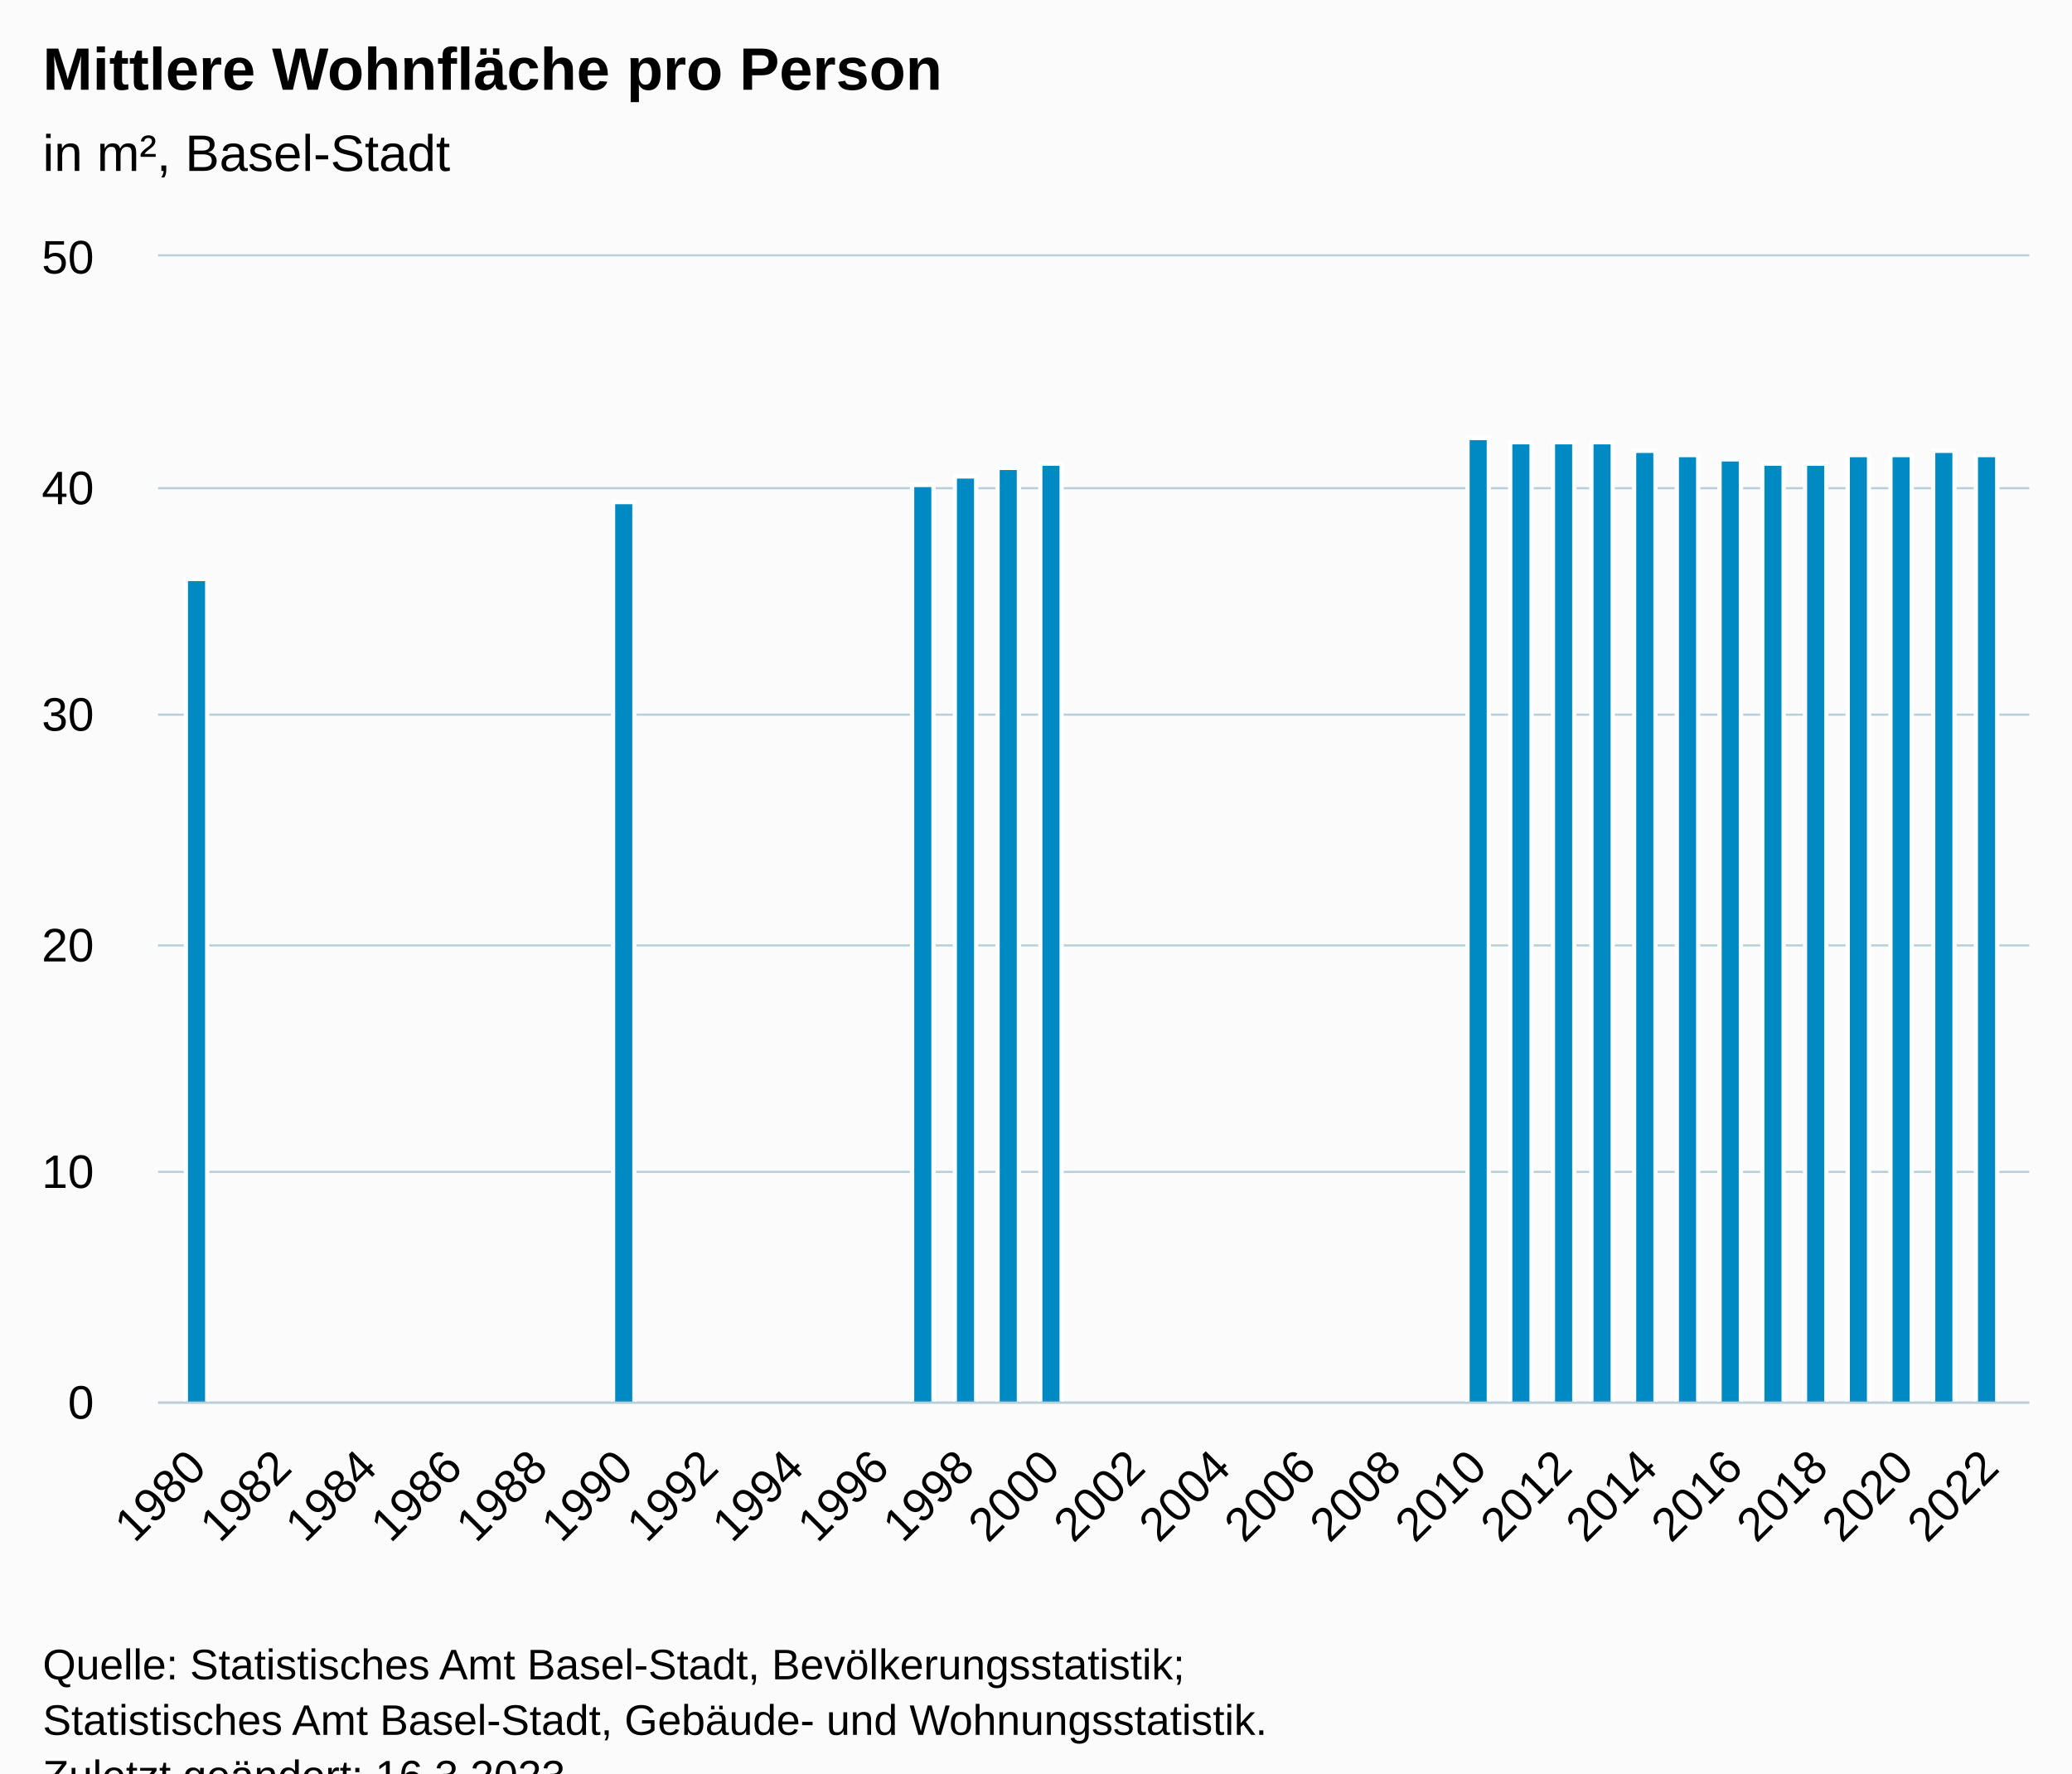
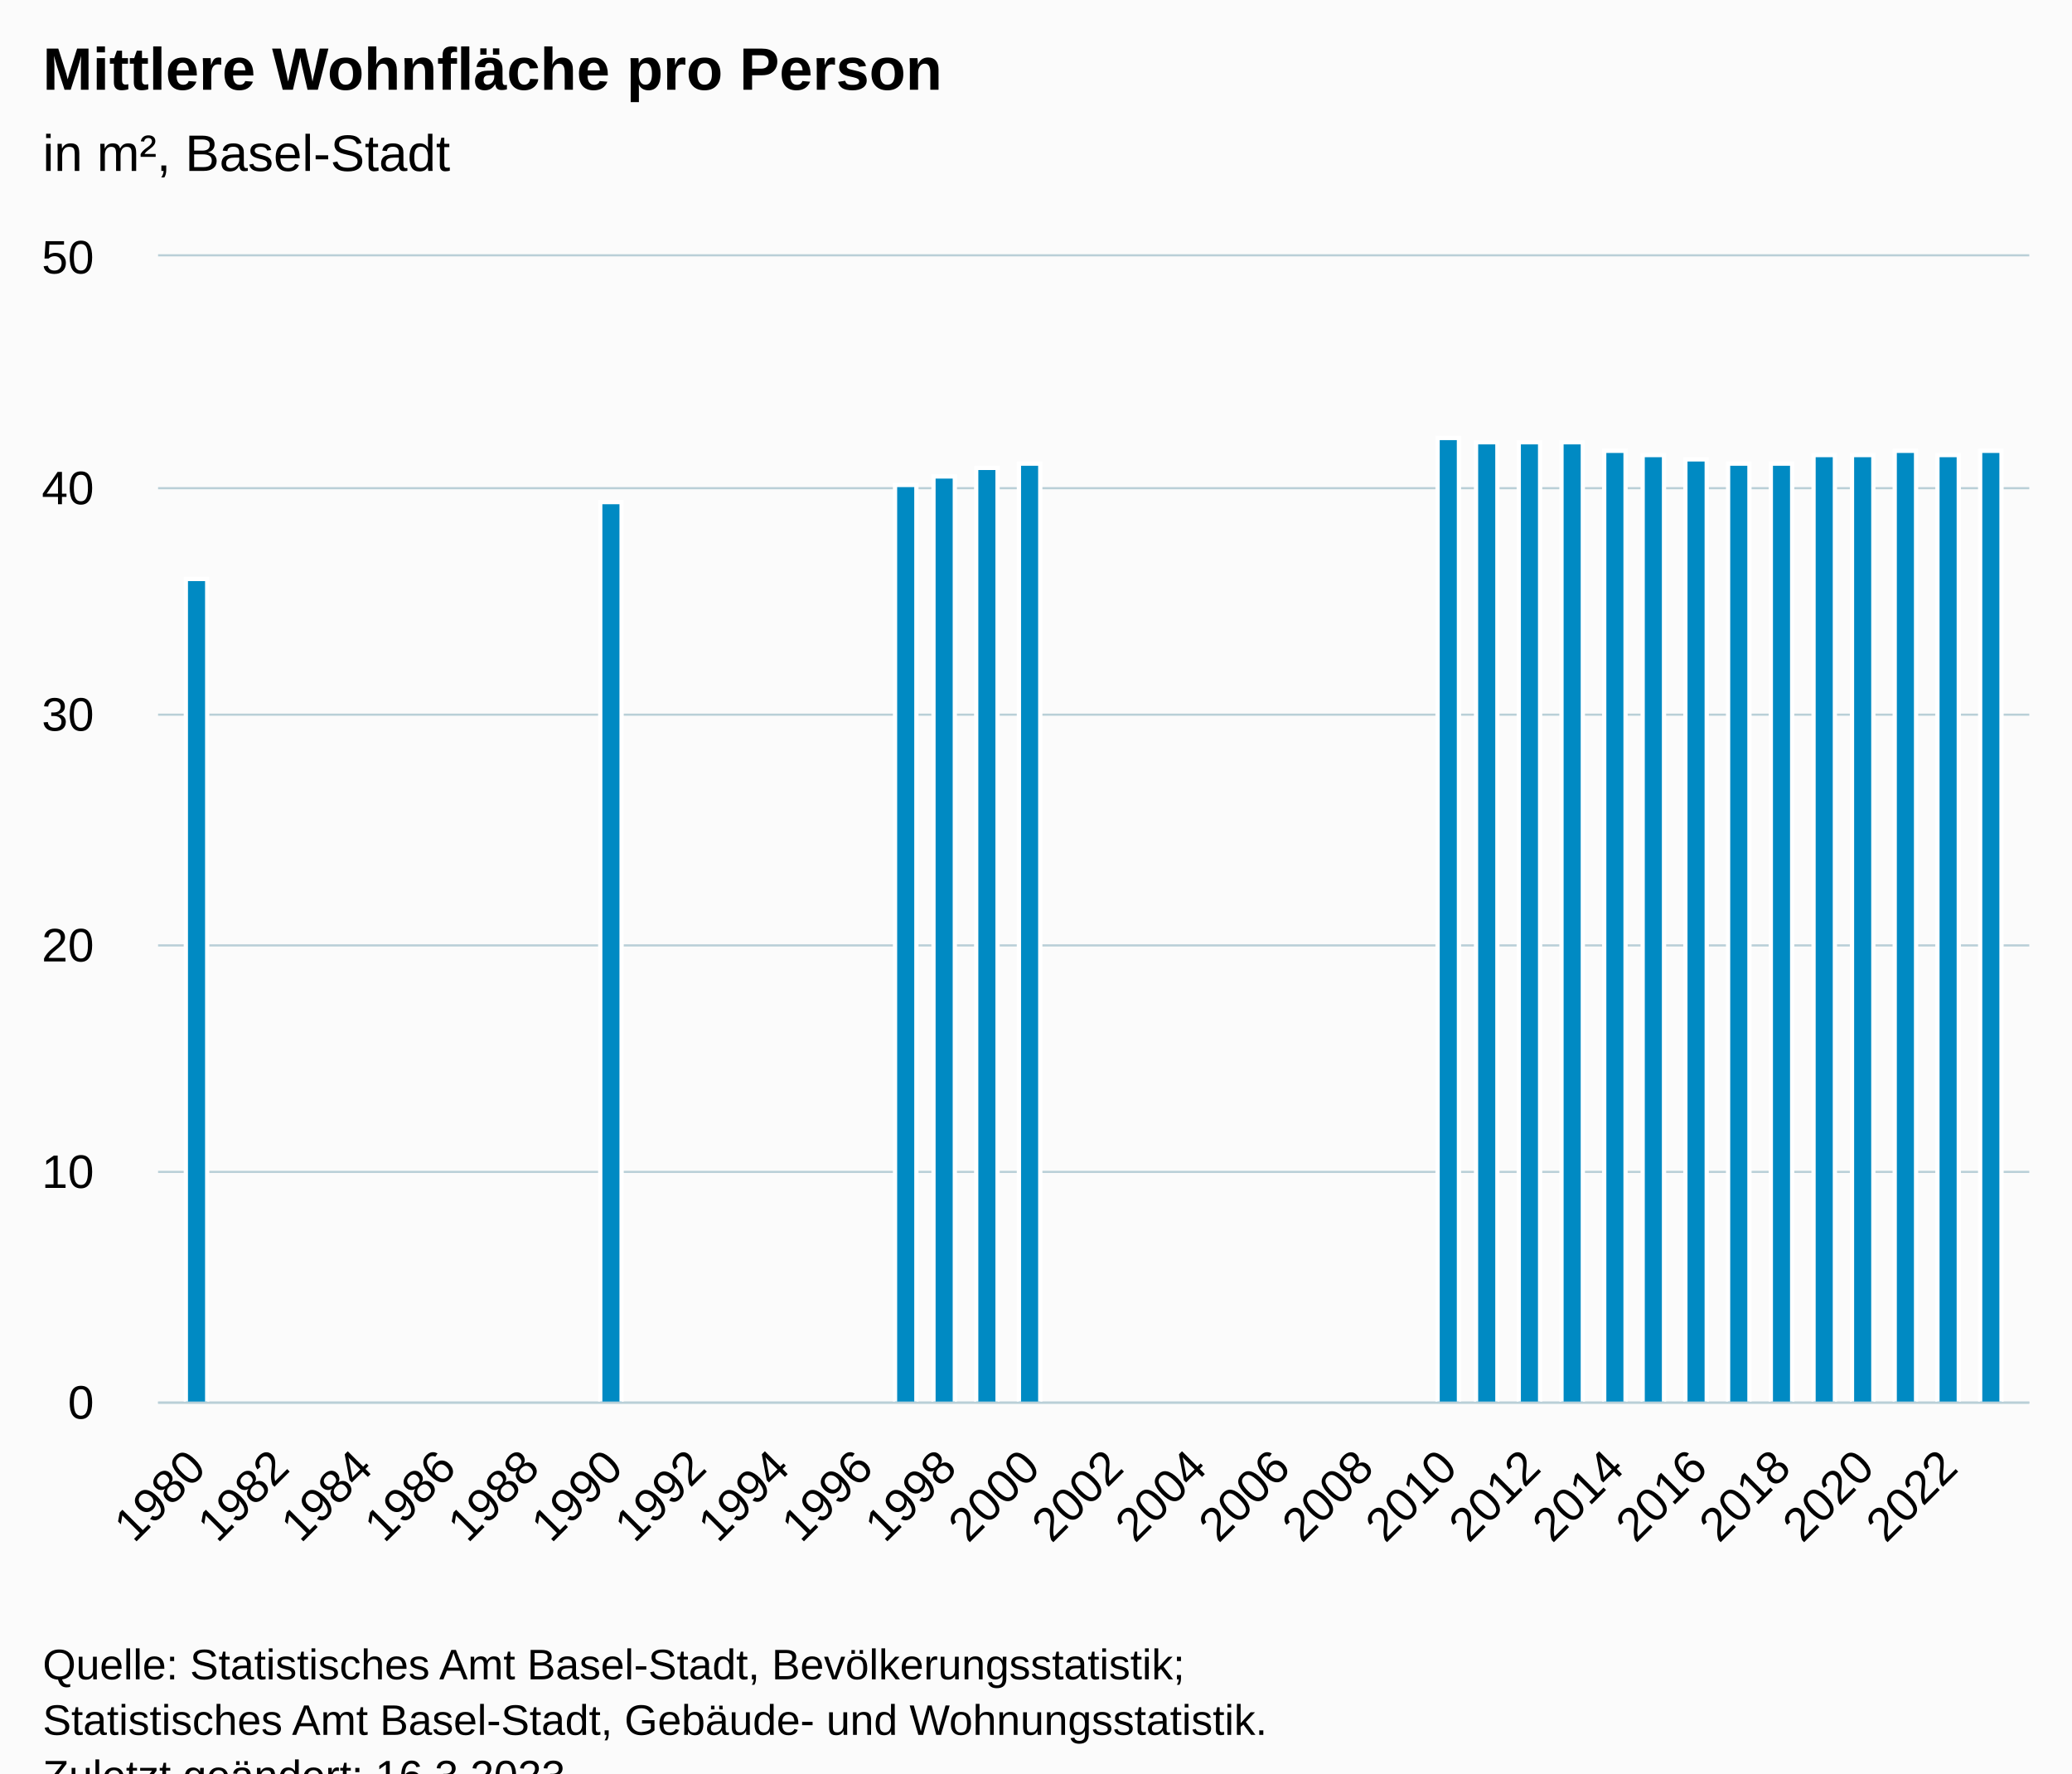
<svg xmlns="http://www.w3.org/2000/svg" version="1.1" class="highcharts-root" style="font-family:Arial;font-size:12px;" viewBox="0 0 485 415">
  <defs>
-     <clipPath id="highcharts-cw5waba-26-">
+     <clipPath id="highcharts-ew2ageg-27-">
      <rect x="0" y="0" width="438" height="268" fill="none" />
    </clipPath>
-     <clipPath id="highcharts-cw5waba-46-">
+     <clipPath id="highcharts-ew2ageg-48-">
      <rect x="0" y="0" width="438" height="268" fill="none" />
    </clipPath>
-     <clipPath id="highcharts-cw5waba-47-">
+     <clipPath id="highcharts-ew2ageg-49-">
      <rect x="37" y="60" width="438" height="268" fill="none" />
    </clipPath>
  </defs>
  <rect fill="#fbfbfb" class="highcharts-background" x="0" y="0" width="485" height="428" rx="0" ry="0" />
  <rect fill="none" class="highcharts-plot-background" x="37" y="60" width="438" height="268" />
  <g class="highcharts-pane-group" data-z-index="0" />
  <g class="highcharts-grid highcharts-xaxis-grid" data-z-index="1">
    <path fill="none" data-z-index="1" class="highcharts-grid-line" d="M 45.5 60 L 45.5 328" opacity="1" />
    <path fill="none" data-z-index="1" class="highcharts-grid-line" d="M 65.5 60 L 65.5 328" opacity="1" />
-     <path fill="none" data-z-index="1" class="highcharts-grid-line" d="M 85.5 60 L 85.5 328" opacity="1" />
-     <path fill="none" data-z-index="1" class="highcharts-grid-line" d="M 105.5 60 L 105.5 328" opacity="1" />
-     <path fill="none" data-z-index="1" class="highcharts-grid-line" d="M 125.5 60 L 125.5 328" opacity="1" />
-     <path fill="none" data-z-index="1" class="highcharts-grid-line" d="M 145.5 60 L 145.5 328" opacity="1" />
-     <path fill="none" data-z-index="1" class="highcharts-grid-line" d="M 165.5 60 L 165.5 328" opacity="1" />
-     <path fill="none" data-z-index="1" class="highcharts-grid-line" d="M 185.5 60 L 185.5 328" opacity="1" />
-     <path fill="none" data-z-index="1" class="highcharts-grid-line" d="M 205.5 60 L 205.5 328" opacity="1" />
-     <path fill="none" data-z-index="1" class="highcharts-grid-line" d="M 225.5 60 L 225.5 328" opacity="1" />
-     <path fill="none" data-z-index="1" class="highcharts-grid-line" d="M 245.5 60 L 245.5 328" opacity="1" />
-     <path fill="none" data-z-index="1" class="highcharts-grid-line" d="M 265.5 60 L 265.5 328" opacity="1" />
-     <path fill="none" data-z-index="1" class="highcharts-grid-line" d="M 285.5 60 L 285.5 328" opacity="1" />
-     <path fill="none" data-z-index="1" class="highcharts-grid-line" d="M 305.5 60 L 305.5 328" opacity="1" />
-     <path fill="none" data-z-index="1" class="highcharts-grid-line" d="M 325.5 60 L 325.5 328" opacity="1" />
-     <path fill="none" data-z-index="1" class="highcharts-grid-line" d="M 345.5 60 L 345.5 328" opacity="1" />
-     <path fill="none" data-z-index="1" class="highcharts-grid-line" d="M 365.5 60 L 365.5 328" opacity="1" />
-     <path fill="none" data-z-index="1" class="highcharts-grid-line" d="M 385.5 60 L 385.5 328" opacity="1" />
-     <path fill="none" data-z-index="1" class="highcharts-grid-line" d="M 405.5 60 L 405.5 328" opacity="1" />
-     <path fill="none" data-z-index="1" class="highcharts-grid-line" d="M 425.5 60 L 425.5 328" opacity="1" />
-     <path fill="none" data-z-index="1" class="highcharts-grid-line" d="M 445.5 60 L 445.5 328" opacity="1" />
-     <path fill="none" data-z-index="1" class="highcharts-grid-line" d="M 465.5 60 L 465.5 328" opacity="1" />
+     <path fill="none" data-z-index="1" class="highcharts-grid-line" d="M 84.5 60 L 84.5 328" opacity="1" />
+     <path fill="none" data-z-index="1" class="highcharts-grid-line" d="M 104.5 60 L 104.5 328" opacity="1" />
+     <path fill="none" data-z-index="1" class="highcharts-grid-line" d="M 123.5 60 L 123.5 328" opacity="1" />
+     <path fill="none" data-z-index="1" class="highcharts-grid-line" d="M 143.5 60 L 143.5 328" opacity="1" />
+     <path fill="none" data-z-index="1" class="highcharts-grid-line" d="M 162.5 60 L 162.5 328" opacity="1" />
+     <path fill="none" data-z-index="1" class="highcharts-grid-line" d="M 182.5 60 L 182.5 328" opacity="1" />
+     <path fill="none" data-z-index="1" class="highcharts-grid-line" d="M 201.5 60 L 201.5 328" opacity="1" />
+     <path fill="none" data-z-index="1" class="highcharts-grid-line" d="M 221.5 60 L 221.5 328" opacity="1" />
+     <path fill="none" data-z-index="1" class="highcharts-grid-line" d="M 240.5 60 L 240.5 328" opacity="1" />
+     <path fill="none" data-z-index="1" class="highcharts-grid-line" d="M 260.5 60 L 260.5 328" opacity="1" />
+     <path fill="none" data-z-index="1" class="highcharts-grid-line" d="M 279.5 60 L 279.5 328" opacity="1" />
+     <path fill="none" data-z-index="1" class="highcharts-grid-line" d="M 299.5 60 L 299.5 328" opacity="1" />
+     <path fill="none" data-z-index="1" class="highcharts-grid-line" d="M 318.5 60 L 318.5 328" opacity="1" />
+     <path fill="none" data-z-index="1" class="highcharts-grid-line" d="M 338.5 60 L 338.5 328" opacity="1" />
+     <path fill="none" data-z-index="1" class="highcharts-grid-line" d="M 358.5 60 L 358.5 328" opacity="1" />
+     <path fill="none" data-z-index="1" class="highcharts-grid-line" d="M 377.5 60 L 377.5 328" opacity="1" />
+     <path fill="none" data-z-index="1" class="highcharts-grid-line" d="M 397.5 60 L 397.5 328" opacity="1" />
+     <path fill="none" data-z-index="1" class="highcharts-grid-line" d="M 416.5 60 L 416.5 328" opacity="1" />
+     <path fill="none" data-z-index="1" class="highcharts-grid-line" d="M 436.5 60 L 436.5 328" opacity="1" />
+     <path fill="none" data-z-index="1" class="highcharts-grid-line" d="M 455.5 60 L 455.5 328" opacity="1" />
  </g>
  <g class="highcharts-grid highcharts-yaxis-grid" data-z-index="1">
    <path fill="none" stroke="#B9CFD7" stroke-width="0.5" data-z-index="1" class="highcharts-grid-line" d="M 37 328.25 L 475 328.25" opacity="1" />
    <path fill="none" stroke="#B9CFD7" stroke-width="0.5" data-z-index="1" class="highcharts-grid-line" d="M 37 274.25 L 475 274.25" opacity="1" />
    <path fill="none" stroke="#B9CFD7" stroke-width="0.5" data-z-index="1" class="highcharts-grid-line" d="M 37 221.25 L 475 221.25" opacity="1" />
    <path fill="none" stroke="#B9CFD7" stroke-width="0.5" data-z-index="1" class="highcharts-grid-line" d="M 37 167.25 L 475 167.25" opacity="1" />
    <path fill="none" stroke="#B9CFD7" stroke-width="0.5" data-z-index="1" class="highcharts-grid-line" d="M 37 114.25 L 475 114.25" opacity="1" />
    <path fill="none" stroke="#B9CFD7" stroke-width="0.5" data-z-index="1" class="highcharts-grid-line" d="M 37 59.75 L 475 59.75" opacity="1" />
  </g>
  <rect fill="none" class="highcharts-plot-border" data-z-index="1" x="37" y="60" width="438" height="268" />
  <g class="highcharts-axis highcharts-xaxis" data-z-index="2">
    <path fill="none" class="highcharts-axis-line" stroke="#B9CFD7" stroke-width="0.5" data-z-index="7" d="M 37 328.25 L 475 328.25" />
  </g>
  <g class="highcharts-axis highcharts-yaxis" data-z-index="2">
    <path fill="none" class="highcharts-axis-line" data-z-index="7" d="M 37 60 L 37 328" />
  </g>
  <g class="highcharts-series-group" data-z-index="3">
-     <g class="highcharts-series highcharts-series-0 highcharts-column-series" data-z-index="0.1" opacity="1" transform="translate(37,60) scale(1 1)" clip-path="url(#highcharts-cw5waba-46-)">
+     <g class="highcharts-series highcharts-series-0 highcharts-column-series" data-z-index="0.1" opacity="1" transform="translate(37,60) scale(1 1)" clip-path="url(#highcharts-ew2ageg-48-)">
      <rect x="6.5" y="75.5" width="5" height="193" fill="#008AC3" stroke="#ffffff" stroke-width="1" opacity="1" class="highcharts-point" />
-       <rect x="106.5" y="57.5" width="5" height="211" fill="#008AC3" stroke="#ffffff" stroke-width="1" opacity="1" class="highcharts-point" />
-       <rect x="176.5" y="53.5" width="5" height="215" fill="#008AC3" stroke="#ffffff" stroke-width="1" opacity="1" class="highcharts-point" />
-       <rect x="186.5" y="51.5" width="5" height="217" fill="#008AC3" stroke="#ffffff" stroke-width="1" opacity="1" class="highcharts-point" />
-       <rect x="196.5" y="49.5" width="5" height="219" fill="#008AC3" stroke="#ffffff" stroke-width="1" opacity="1" class="highcharts-point" />
-       <rect x="206.5" y="48.5" width="5" height="220" fill="#008AC3" stroke="#ffffff" stroke-width="1" opacity="1" class="highcharts-point" />
-       <rect x="306.5" y="42.5" width="5" height="226" fill="#008AC3" stroke="#ffffff" stroke-width="1" opacity="1" class="highcharts-point" />
-       <rect x="316.5" y="43.5" width="5" height="225" fill="#008AC3" stroke="#ffffff" stroke-width="1" opacity="1" class="highcharts-point" />
-       <rect x="326.5" y="43.5" width="5" height="225" fill="#008AC3" stroke="#ffffff" stroke-width="1" opacity="1" class="highcharts-point" />
-       <rect x="335.5" y="43.5" width="5" height="225" fill="#008AC3" stroke="#ffffff" stroke-width="1" opacity="1" class="highcharts-point" />
-       <rect x="345.5" y="45.5" width="5" height="223" fill="#008AC3" stroke="#ffffff" stroke-width="1" opacity="1" class="highcharts-point" />
-       <rect x="355.5" y="46.5" width="5" height="222" fill="#008AC3" stroke="#ffffff" stroke-width="1" opacity="1" class="highcharts-point" />
-       <rect x="365.5" y="47.5" width="5" height="221" fill="#008AC3" stroke="#ffffff" stroke-width="1" opacity="1" class="highcharts-point" />
-       <rect x="375.5" y="48.5" width="5" height="220" fill="#008AC3" stroke="#ffffff" stroke-width="1" opacity="1" class="highcharts-point" />
-       <rect x="385.5" y="48.5" width="5" height="220" fill="#008AC3" stroke="#ffffff" stroke-width="1" opacity="1" class="highcharts-point" />
-       <rect x="395.5" y="46.5" width="5" height="222" fill="#008AC3" stroke="#ffffff" stroke-width="1" opacity="1" class="highcharts-point" />
-       <rect x="405.5" y="46.5" width="5" height="222" fill="#008AC3" stroke="#ffffff" stroke-width="1" opacity="1" class="highcharts-point" />
-       <rect x="415.5" y="45.5" width="5" height="223" fill="#008AC3" stroke="#ffffff" stroke-width="1" opacity="1" class="highcharts-point" />
-       <rect x="425.5" y="46.5" width="5" height="222" fill="#008AC3" stroke="#ffffff" stroke-width="1" opacity="1" class="highcharts-point" />
+       <rect x="103.5" y="57.5" width="5" height="211" fill="#008AC3" stroke="#ffffff" stroke-width="1" opacity="1" class="highcharts-point" />
+       <rect x="172.5" y="53.5" width="5" height="215" fill="#008AC3" stroke="#ffffff" stroke-width="1" opacity="1" class="highcharts-point" />
+       <rect x="181.5" y="51.5" width="5" height="217" fill="#008AC3" stroke="#ffffff" stroke-width="1" opacity="1" class="highcharts-point" />
+       <rect x="191.5" y="49.5" width="5" height="219" fill="#008AC3" stroke="#ffffff" stroke-width="1" opacity="1" class="highcharts-point" />
+       <rect x="201.5" y="48.5" width="5" height="220" fill="#008AC3" stroke="#ffffff" stroke-width="1" opacity="1" class="highcharts-point" />
+       <rect x="299.5" y="42.5" width="5" height="226" fill="#008AC3" stroke="#ffffff" stroke-width="1" opacity="1" class="highcharts-point" />
+       <rect x="308.5" y="43.5" width="5" height="225" fill="#008AC3" stroke="#ffffff" stroke-width="1" opacity="1" class="highcharts-point" />
+       <rect x="318.5" y="43.5" width="5" height="225" fill="#008AC3" stroke="#ffffff" stroke-width="1" opacity="1" class="highcharts-point" />
+       <rect x="328.5" y="43.5" width="5" height="225" fill="#008AC3" stroke="#ffffff" stroke-width="1" opacity="1" class="highcharts-point" />
+       <rect x="338.5" y="45.5" width="5" height="223" fill="#008AC3" stroke="#ffffff" stroke-width="1" opacity="1" class="highcharts-point" />
+       <rect x="347.5" y="46.5" width="5" height="222" fill="#008AC3" stroke="#ffffff" stroke-width="1" opacity="1" class="highcharts-point" />
+       <rect x="357.5" y="47.5" width="5" height="221" fill="#008AC3" stroke="#ffffff" stroke-width="1" opacity="1" class="highcharts-point" />
+       <rect x="367.5" y="48.5" width="5" height="220" fill="#008AC3" stroke="#ffffff" stroke-width="1" opacity="1" class="highcharts-point" />
+       <rect x="377.5" y="48.5" width="5" height="220" fill="#008AC3" stroke="#ffffff" stroke-width="1" opacity="1" class="highcharts-point" />
+       <rect x="387.5" y="46.5" width="5" height="222" fill="#008AC3" stroke="#ffffff" stroke-width="1" opacity="1" class="highcharts-point" />
+       <rect x="396.5" y="46.5" width="5" height="222" fill="#008AC3" stroke="#ffffff" stroke-width="1" opacity="1" class="highcharts-point" />
+       <rect x="406.5" y="45.5" width="5" height="223" fill="#008AC3" stroke="#ffffff" stroke-width="1" opacity="1" class="highcharts-point" />
+       <rect x="416.5" y="46.5" width="5" height="222" fill="#008AC3" stroke="#ffffff" stroke-width="1" opacity="1" class="highcharts-point" />
+       <rect x="426.5" y="45.5" width="5" height="223" fill="#008AC3" stroke="#ffffff" stroke-width="1" opacity="1" class="highcharts-point" />
    </g>
    <g class="highcharts-markers highcharts-series-0 highcharts-column-series" data-z-index="0.1" opacity="1" transform="translate(37,60) scale(1 1)" clip-path="none" />
  </g>
  <text x="10" text-anchor="start" class="highcharts-title" data-z-index="4" style="color:#000000;font-size:14px;font-weight:bold;fill:#000000;" y="21">
    <tspan>Mittlere Wohnfläche pro Person</tspan>
  </text>
  <text x="10" text-anchor="start" class="highcharts-subtitle" data-z-index="4" style="color:#000000;font-size:12px;font-weight:normal;fill:#000000;" y="40">
    <tspan>in m², Basel-Stadt</tspan>
  </text>
  <text x="10" text-anchor="start" class="highcharts-caption" data-z-index="4" style="color:#666666;fill:#666666;" y="375" />
  <g class="highcharts-axis-labels highcharts-xaxis-labels" data-z-index="7">
-     <text x="48.784" style="color:#000000;cursor:default;font-size:11px;fill:#000000;" text-anchor="end" transform="translate(0,0) rotate(-45 48.78433 344)" y="344" opacity="1">1980</text>
-     <text x="68.766" style="color:#000000;cursor:default;font-size:11px;fill:#000000;" text-anchor="end" transform="translate(0,0) rotate(-45 68.76608 344)" y="344" opacity="1">1982</text>
-     <text x="88.748" style="color:#000000;cursor:default;font-size:11px;fill:#000000;" text-anchor="end" transform="translate(0,0) rotate(-45 88.74783 344)" y="344" opacity="1">1984</text>
-     <text x="108.73" style="color:#000000;cursor:default;font-size:11px;fill:#000000;" text-anchor="end" transform="translate(0,0) rotate(-45 108.7296 344)" y="344" opacity="1">1986</text>
-     <text x="128.711" style="color:#000000;cursor:default;font-size:11px;fill:#000000;" text-anchor="end" transform="translate(0,0) rotate(-45 128.7113 344)" y="344" opacity="1">1988</text>
-     <text x="148.693" style="color:#000000;cursor:default;font-size:11px;fill:#000000;" text-anchor="end" transform="translate(0,0) rotate(-45 148.6931 344)" y="344" opacity="1">1990</text>
-     <text x="168.675" style="color:#000000;cursor:default;font-size:11px;fill:#000000;" text-anchor="end" transform="translate(0,0) rotate(-45 168.6748 344)" y="344" opacity="1">1992</text>
-     <text x="188.657" style="color:#000000;cursor:default;font-size:11px;fill:#000000;" text-anchor="end" transform="translate(0,0) rotate(-45 188.6566 344)" y="344" opacity="1">1994</text>
-     <text x="208.638" style="color:#000000;cursor:default;font-size:11px;fill:#000000;" text-anchor="end" transform="translate(0,0) rotate(-45 208.6383 344)" y="344" opacity="1">1996</text>
-     <text x="228.62" style="color:#000000;cursor:default;font-size:11px;fill:#000000;" text-anchor="end" transform="translate(0,0) rotate(-45 228.6201 344)" y="344" opacity="1">1998</text>
-     <text x="248.602" style="color:#000000;cursor:default;font-size:11px;fill:#000000;" text-anchor="end" transform="translate(0,0) rotate(-45 248.6018 344)" y="344" opacity="1">2000</text>
-     <text x="268.584" style="color:#000000;cursor:default;font-size:11px;fill:#000000;" text-anchor="end" transform="translate(0,0) rotate(-45 268.5836 344)" y="344" opacity="1">2002</text>
-     <text x="288.565" style="color:#000000;cursor:default;font-size:11px;fill:#000000;" text-anchor="end" transform="translate(0,0) rotate(-45 288.5654 344)" y="344" opacity="1">2004</text>
-     <text x="308.547" style="color:#000000;cursor:default;font-size:11px;fill:#000000;" text-anchor="end" transform="translate(0,0) rotate(-45 308.5471 344)" y="344" opacity="1">2006</text>
-     <text x="328.529" style="color:#000000;cursor:default;font-size:11px;fill:#000000;" text-anchor="end" transform="translate(0,0) rotate(-45 328.5289 344)" y="344" opacity="1">2008</text>
-     <text x="348.511" style="color:#000000;cursor:default;font-size:11px;fill:#000000;" text-anchor="end" transform="translate(0,0) rotate(-45 348.5106 344)" y="344" opacity="1">2010</text>
-     <text x="368.492" style="color:#000000;cursor:default;font-size:11px;fill:#000000;" text-anchor="end" transform="translate(0,0) rotate(-45 368.4924 344)" y="344" opacity="1">2012</text>
-     <text x="388.474" style="color:#000000;cursor:default;font-size:11px;fill:#000000;" text-anchor="end" transform="translate(0,0) rotate(-45 388.4741 344)" y="344" opacity="1">2014</text>
-     <text x="408.456" style="color:#000000;cursor:default;font-size:11px;fill:#000000;" text-anchor="end" transform="translate(0,0) rotate(-45 408.4559 344)" y="344" opacity="1">2016</text>
-     <text x="428.438" style="color:#000000;cursor:default;font-size:11px;fill:#000000;" text-anchor="end" transform="translate(0,0) rotate(-45 428.4376 344)" y="344" opacity="1">2018</text>
-     <text x="448.419" style="color:#000000;cursor:default;font-size:11px;fill:#000000;" text-anchor="end" transform="translate(0,0) rotate(-45 448.4194 344)" y="344" opacity="1">2020</text>
-     <text x="468.401" style="color:#000000;cursor:default;font-size:11px;fill:#000000;" text-anchor="end" transform="translate(0,0) rotate(-45 468.4011 344)" y="344" opacity="1">2022</text>
+     <text x="48.673" style="color:#000000;cursor:default;font-size:11px;fill:#000000;" text-anchor="end" transform="translate(0,0) rotate(-45 48.67297 344)" y="344" opacity="1">1980</text>
+     <text x="68.2" style="color:#000000;cursor:default;font-size:11px;fill:#000000;" text-anchor="end" transform="translate(0,0) rotate(-45 68.20039 344)" y="344" opacity="1">1982</text>
+     <text x="87.728" style="color:#000000;cursor:default;font-size:11px;fill:#000000;" text-anchor="end" transform="translate(0,0) rotate(-45 87.72781 344)" y="344" opacity="1">1984</text>
+     <text x="107.255" style="color:#000000;cursor:default;font-size:11px;fill:#000000;" text-anchor="end" transform="translate(0,0) rotate(-45 107.2552 344)" y="344" opacity="1">1986</text>
+     <text x="126.783" style="color:#000000;cursor:default;font-size:11px;fill:#000000;" text-anchor="end" transform="translate(0,0) rotate(-45 126.7826 344)" y="344" opacity="1">1988</text>
+     <text x="146.31" style="color:#000000;cursor:default;font-size:11px;fill:#000000;" text-anchor="end" transform="translate(0,0) rotate(-45 146.3101 344)" y="344" opacity="1">1990</text>
+     <text x="165.837" style="color:#000000;cursor:default;font-size:11px;fill:#000000;" text-anchor="end" transform="translate(0,0) rotate(-45 165.8375 344)" y="344" opacity="1">1992</text>
+     <text x="185.365" style="color:#000000;cursor:default;font-size:11px;fill:#000000;" text-anchor="end" transform="translate(0,0) rotate(-45 185.3649 344)" y="344" opacity="1">1994</text>
+     <text x="204.892" style="color:#000000;cursor:default;font-size:11px;fill:#000000;" text-anchor="end" transform="translate(0,0) rotate(-45 204.8923 344)" y="344" opacity="1">1996</text>
+     <text x="224.42" style="color:#000000;cursor:default;font-size:11px;fill:#000000;" text-anchor="end" transform="translate(0,0) rotate(-45 224.4197 344)" y="344" opacity="1">1998</text>
+     <text x="243.947" style="color:#000000;cursor:default;font-size:11px;fill:#000000;" text-anchor="end" transform="translate(0,0) rotate(-45 243.9472 344)" y="344" opacity="1">2000</text>
+     <text x="263.475" style="color:#000000;cursor:default;font-size:11px;fill:#000000;" text-anchor="end" transform="translate(0,0) rotate(-45 263.4746 344)" y="344" opacity="1">2002</text>
+     <text x="283.002" style="color:#000000;cursor:default;font-size:11px;fill:#000000;" text-anchor="end" transform="translate(0,0) rotate(-45 283.002 344)" y="344" opacity="1">2004</text>
+     <text x="302.529" style="color:#000000;cursor:default;font-size:11px;fill:#000000;" text-anchor="end" transform="translate(0,0) rotate(-45 302.5294 344)" y="344" opacity="1">2006</text>
+     <text x="322.057" style="color:#000000;cursor:default;font-size:11px;fill:#000000;" text-anchor="end" transform="translate(0,0) rotate(-45 322.0568 344)" y="344" opacity="1">2008</text>
+     <text x="341.584" style="color:#000000;cursor:default;font-size:11px;fill:#000000;" text-anchor="end" transform="translate(0,0) rotate(-45 341.5843 344)" y="344" opacity="1">2010</text>
+     <text x="361.112" style="color:#000000;cursor:default;font-size:11px;fill:#000000;" text-anchor="end" transform="translate(0,0) rotate(-45 361.1117 344)" y="344" opacity="1">2012</text>
+     <text x="380.639" style="color:#000000;cursor:default;font-size:11px;fill:#000000;" text-anchor="end" transform="translate(0,0) rotate(-45 380.6391 344)" y="344" opacity="1">2014</text>
+     <text x="400.167" style="color:#000000;cursor:default;font-size:11px;fill:#000000;" text-anchor="end" transform="translate(0,0) rotate(-45 400.1665 344)" y="344" opacity="1">2016</text>
+     <text x="419.694" style="color:#000000;cursor:default;font-size:11px;fill:#000000;" text-anchor="end" transform="translate(0,0) rotate(-45 419.6939 344)" y="344" opacity="1">2018</text>
+     <text x="439.221" style="color:#000000;cursor:default;font-size:11px;fill:#000000;" text-anchor="end" transform="translate(0,0) rotate(-45 439.2213 344)" y="344" opacity="1">2020</text>
+     <text x="458.749" style="color:#000000;cursor:default;font-size:11px;fill:#000000;" text-anchor="end" transform="translate(0,0) rotate(-45 458.7488 344)" y="344" opacity="1">2022</text>
  </g>
  <g class="highcharts-axis-labels highcharts-yaxis-labels" data-z-index="7">
    <text x="22" style="color:#000000;cursor:default;font-size:11px;fill:#000000;" text-anchor="end" transform="translate(0,0)" y="332" opacity="1">0</text>
    <text x="22" style="color:#000000;cursor:default;font-size:11px;fill:#000000;" text-anchor="end" transform="translate(0,0)" y="278" opacity="1">10</text>
    <text x="22" style="color:#000000;cursor:default;font-size:11px;fill:#000000;" text-anchor="end" transform="translate(0,0)" y="225" opacity="1">20</text>
    <text x="22" style="color:#000000;cursor:default;font-size:11px;fill:#000000;" text-anchor="end" transform="translate(0,0)" y="171" opacity="1">30</text>
    <text x="22" style="color:#000000;cursor:default;font-size:11px;fill:#000000;" text-anchor="end" transform="translate(0,0)" y="118" opacity="1">40</text>
    <text x="22" style="color:#000000;cursor:default;font-size:11px;fill:#000000;" text-anchor="end" transform="translate(0,0)" y="64" opacity="1">50</text>
  </g>
  <text x="10" class="highcharts-credits" text-anchor="start" data-z-index="8" style="cursor:default;color:#000000;font-size:10px;fill:#000000;" y="393">
    <tspan>Quelle: Statistisches Amt Basel-Stadt, Bevölkerungsstatistik;</tspan>
    <tspan x="10" dy="13">Statistisches Amt Basel-Stadt, Gebäude- und Wohnungsstatistik.</tspan>
    <tspan x="10" dy="13">Zuletzt geändert: 16.3.2023</tspan>
  </text>
-   <g class="highcharts-control-points" data-z-index="99" clip-path="url(#highcharts-cw5waba-47-)" />
+   <g class="highcharts-control-points" data-z-index="99" clip-path="url(#highcharts-ew2ageg-49-)" />
</svg>
